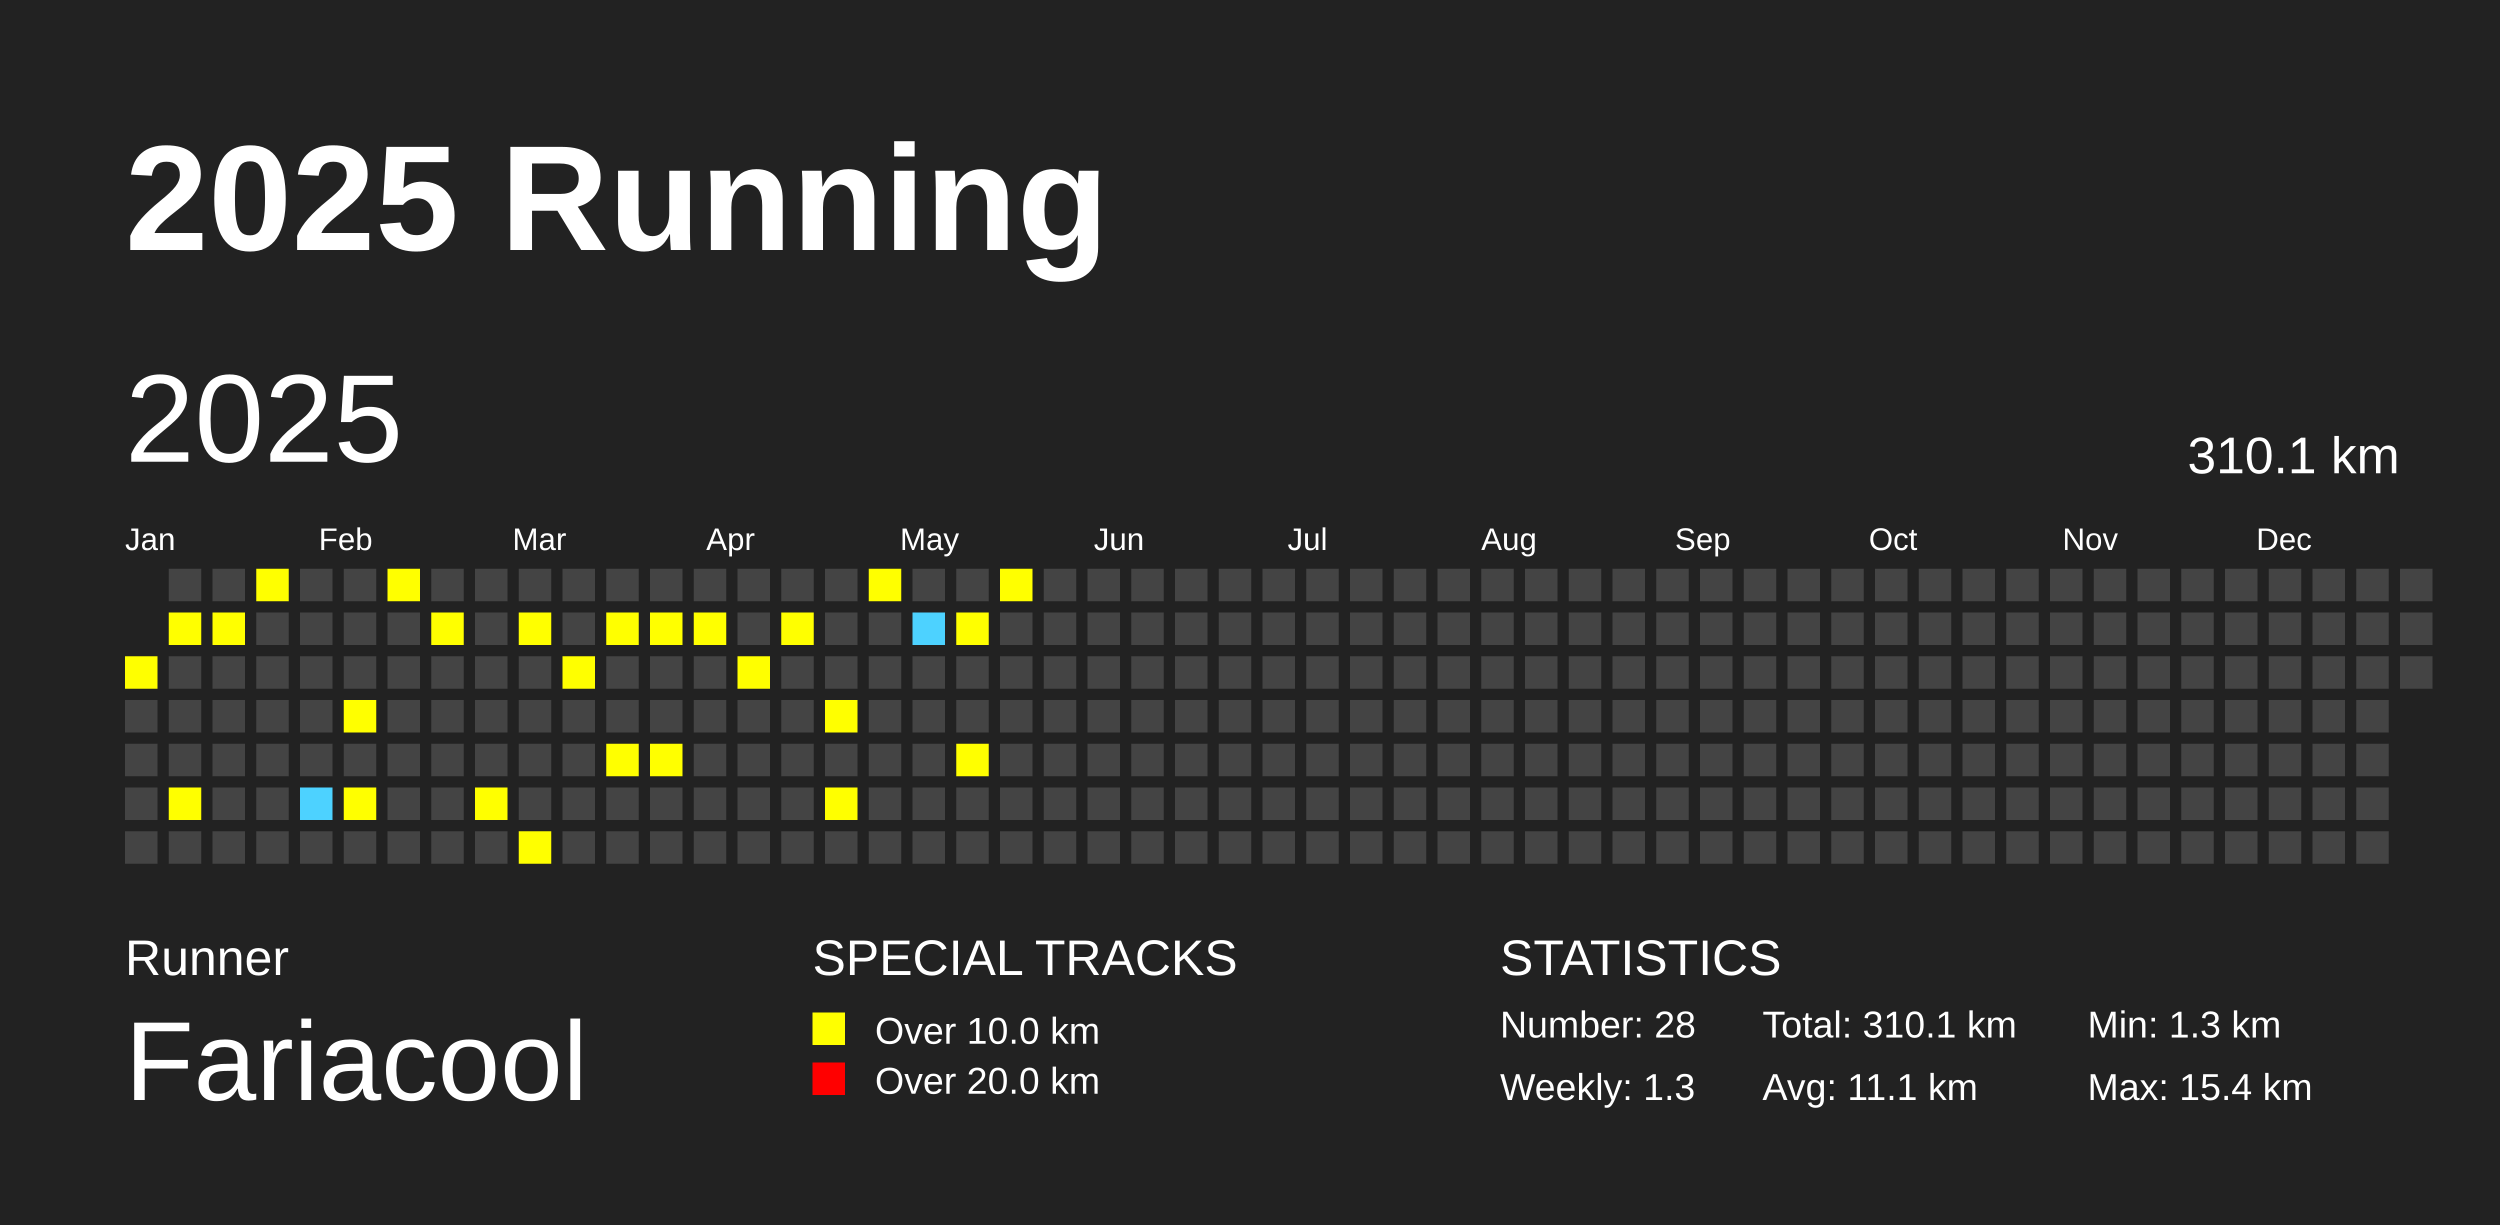
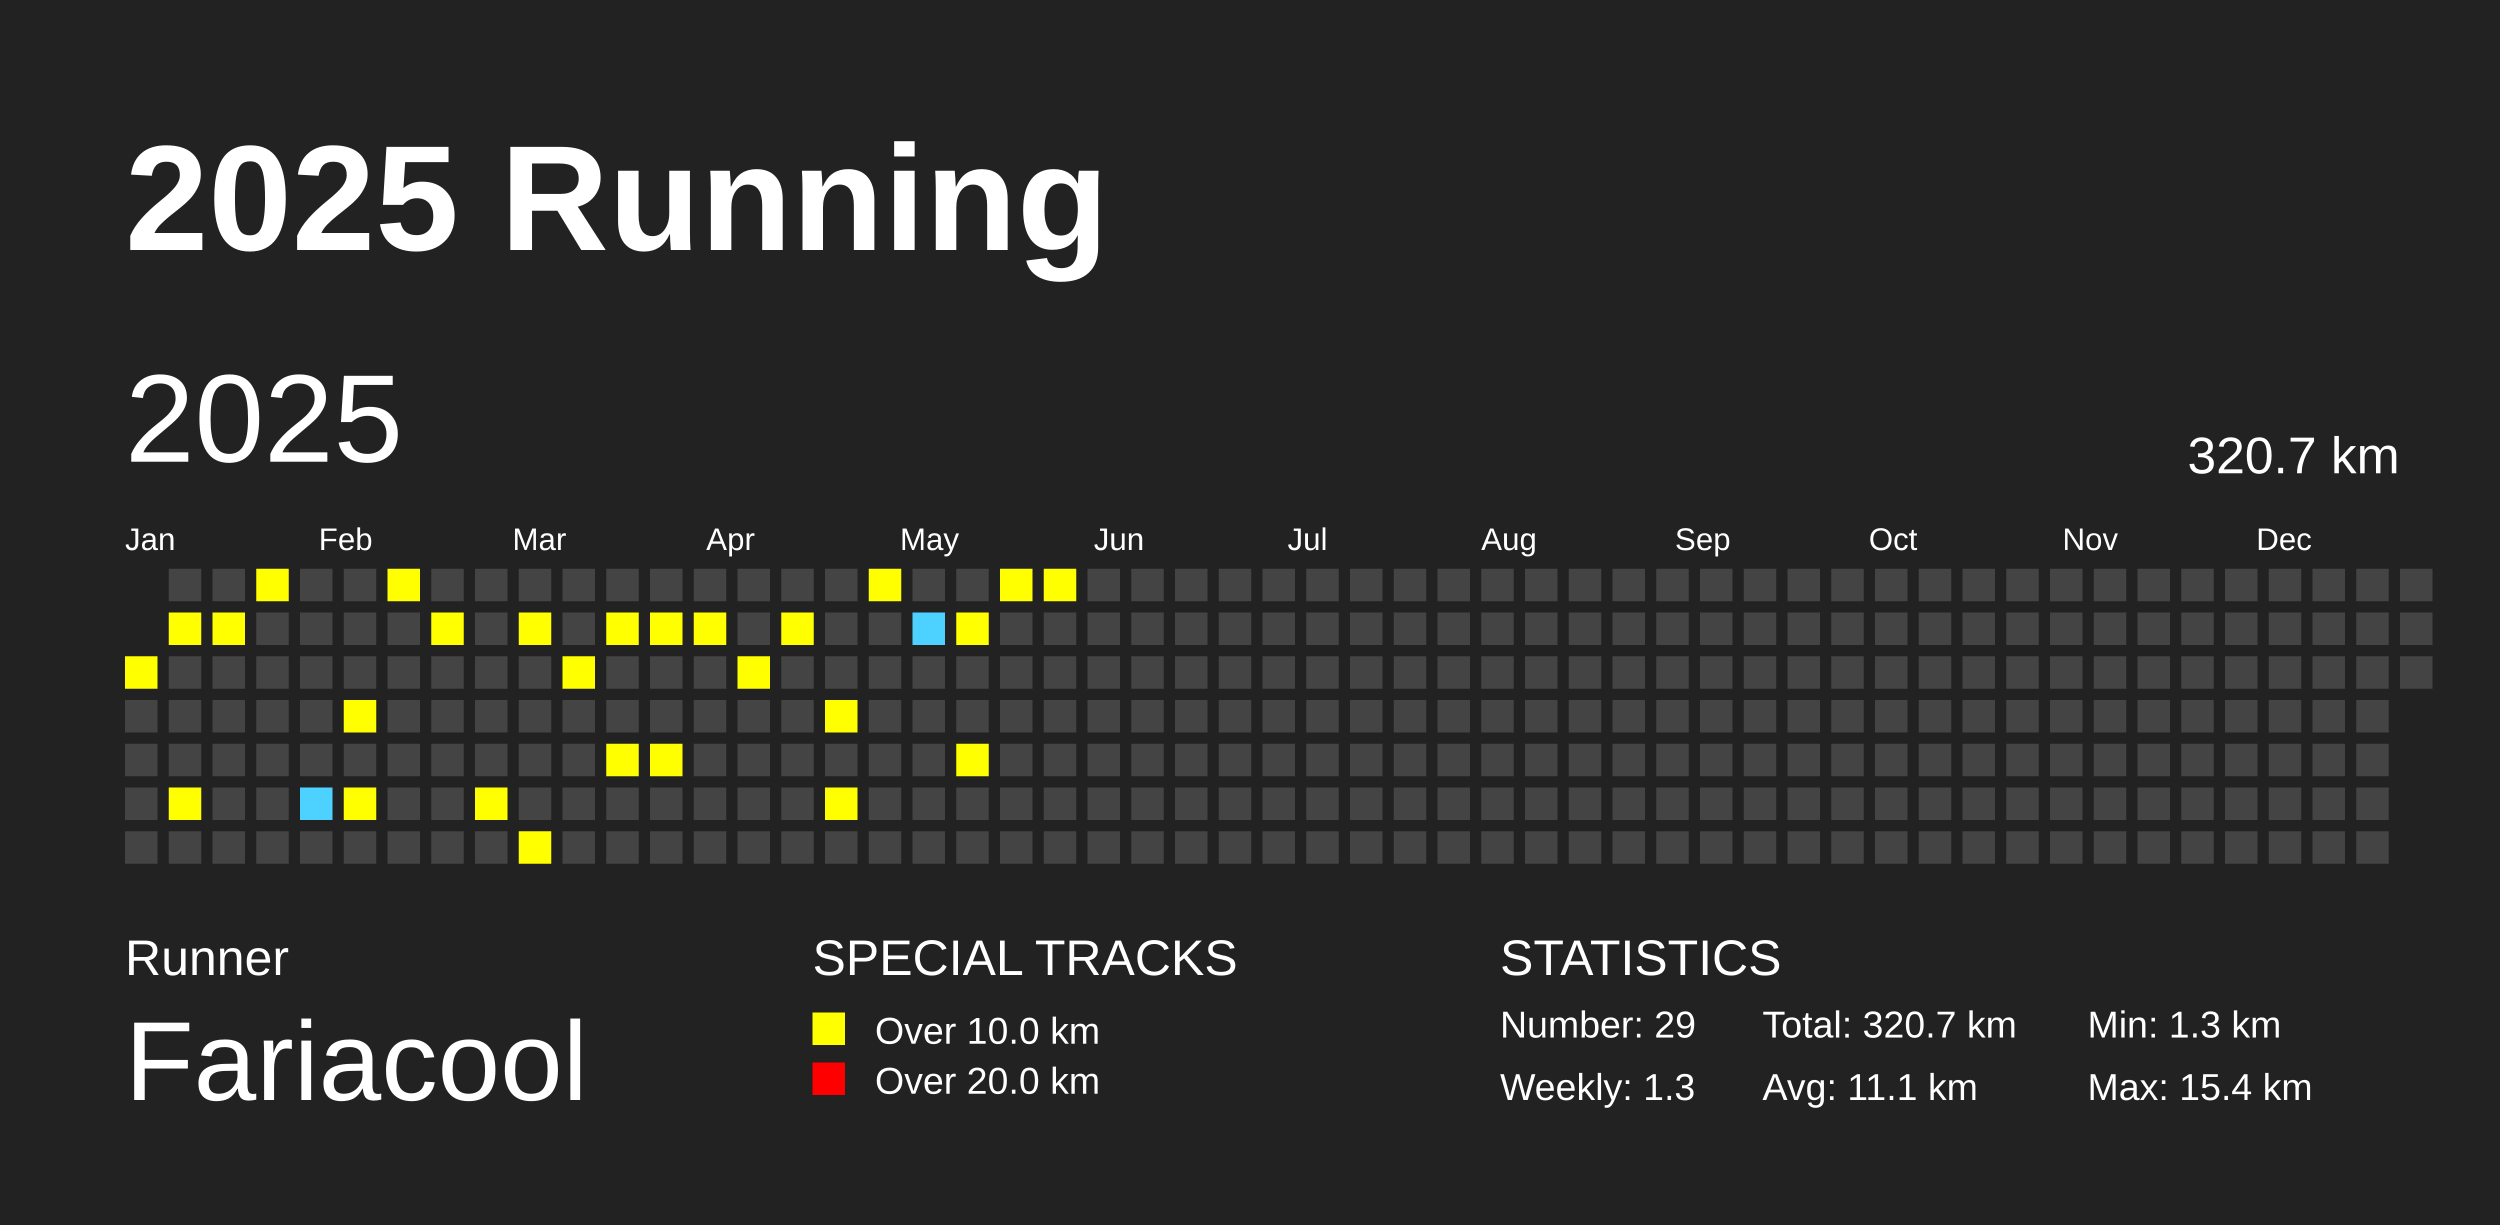
<svg xmlns="http://www.w3.org/2000/svg" baseProfile="full" height="98mm" version="1.1" viewBox="0,0,200,98" width="200mm">
  <defs />
  <rect fill="#222222" height="98" width="200" x="0" y="0" />
  <text fill="#FFFFFF" style="font-size:12px; font-family:Arial; font-weight:bold;" x="10" y="20">2025 Running</text>
  <text fill="#FFFFFF" style="font-size:4px; font-family:Arial" x="10" y="78">Runner</text>
  <text fill="#FFFFFF" style="font-size:9px; font-family:Arial" x="10" y="88">Fariacool</text>
  <text fill="#FFFFFF" style="font-size:4px; font-family:Arial" x="65" y="78">SPECIAL TRACKS</text>
  <rect fill="yellow" height="2.6" width="2.6" x="65" y="81" />
  <text fill="#FFFFFF" style="font-size:3px; font-family:Arial" x="70" y="83.5">Over 10.0 km</text>
  <rect fill="red" height="2.6" width="2.6" x="65" y="85" />
  <text fill="#FFFFFF" style="font-size:3px; font-family:Arial" x="70" y="87.5">Over 20.0 km</text>
  <text fill="#FFFFFF" style="font-size:4px; font-family:Arial" x="120" y="78">STATISTICS</text>
-   <text fill="#FFFFFF" style="font-size:3px; font-family:Arial" x="120" y="83">Number: 28</text>
+   <text fill="#FFFFFF" style="font-size:3px; font-family:Arial" x="120" y="83">Number: 29</text>
  <text fill="#FFFFFF" style="font-size:3px; font-family:Arial" x="120" y="88">Weekly: 1.3</text>
-   <text fill="#FFFFFF" style="font-size:3px; font-family:Arial" x="141" y="83">Total: 310.1 km</text>
+   <text fill="#FFFFFF" style="font-size:3px; font-family:Arial" x="141" y="83">Total: 320.7 km</text>
  <text fill="#FFFFFF" style="font-size:3px; font-family:Arial" x="141" y="88">Avg: 11.1 km</text>
  <text fill="#FFFFFF" style="font-size:3px; font-family:Arial" x="167" y="83">Min: 1.3 km</text>
  <text fill="#FFFFFF" style="font-size:3px; font-family:Arial" x="167" y="88">Max: 15.4 km</text>
  <text dominant-baseline="hanging" fill="#FFFFFF" style="font-size:10.0px; font-family:Arial;" x="10" y="30">2025</text>
-   <text dominant-baseline="hanging" fill="#FFFFFF" style="font-size:4.125px; font-family:Arial;" x="175" y="35">310.1 km</text>
+   <text dominant-baseline="hanging" fill="#FFFFFF" style="font-size:4.125px; font-family:Arial;" x="175" y="35">320.7 km</text>
  <text fill="#FFFFFF" style="font-size:2.5px; font-family:Arial" x="10.0" y="44">Jan</text>
  <text fill="#FFFFFF" style="font-size:2.5px; font-family:Arial" x="25.5" y="44">Feb</text>
  <text fill="#FFFFFF" style="font-size:2.5px; font-family:Arial" x="41.0" y="44">Mar</text>
  <text fill="#FFFFFF" style="font-size:2.5px; font-family:Arial" x="56.5" y="44">Apr</text>
  <text fill="#FFFFFF" style="font-size:2.5px; font-family:Arial" x="72.0" y="44">May</text>
  <text fill="#FFFFFF" style="font-size:2.5px; font-family:Arial" x="87.5" y="44">Jun</text>
  <text fill="#FFFFFF" style="font-size:2.5px; font-family:Arial" x="103.0" y="44">Jul</text>
  <text fill="#FFFFFF" style="font-size:2.5px; font-family:Arial" x="118.5" y="44">Aug</text>
  <text fill="#FFFFFF" style="font-size:2.5px; font-family:Arial" x="134.0" y="44">Sep</text>
  <text fill="#FFFFFF" style="font-size:2.5px; font-family:Arial" x="149.5" y="44">Oct</text>
  <text fill="#FFFFFF" style="font-size:2.5px; font-family:Arial" x="165.0" y="44">Nov</text>
  <text fill="#FFFFFF" style="font-size:2.5px; font-family:Arial" x="180.5" y="44">Dec</text>
  <rect fill="yellow" height="2.6" width="2.6" x="10.0" y="52.5" />
  <rect fill="#444444" height="2.6" width="2.6" x="10.0" y="56.0" />
  <rect fill="#444444" height="2.6" width="2.6" x="10.0" y="59.5" />
  <rect fill="#444444" height="2.6" width="2.6" x="10.0" y="63.0" />
  <rect fill="#444444" height="2.6" width="2.6" x="10.0" y="66.5" />
  <rect fill="#444444" height="2.6" width="2.6" x="13.5" y="45.5" />
  <rect fill="yellow" height="2.6" width="2.6" x="13.5" y="49.0" />
  <rect fill="#444444" height="2.6" width="2.6" x="13.5" y="52.5" />
  <rect fill="#444444" height="2.6" width="2.6" x="13.5" y="56.0" />
  <rect fill="#444444" height="2.6" width="2.6" x="13.5" y="59.5" />
  <rect fill="yellow" height="2.6" width="2.6" x="13.5" y="63.0" />
  <rect fill="#444444" height="2.6" width="2.6" x="13.5" y="66.5" />
  <rect fill="#444444" height="2.6" width="2.6" x="17.0" y="45.5" />
  <rect fill="yellow" height="2.6" width="2.6" x="17.0" y="49.0" />
  <rect fill="#444444" height="2.6" width="2.6" x="17.0" y="52.5" />
  <rect fill="#444444" height="2.6" width="2.6" x="17.0" y="56.0" />
  <rect fill="#444444" height="2.6" width="2.6" x="17.0" y="59.5" />
  <rect fill="#444444" height="2.6" width="2.6" x="17.0" y="63.0" />
  <rect fill="#444444" height="2.6" width="2.6" x="17.0" y="66.5" />
  <rect fill="yellow" height="2.6" width="2.6" x="20.5" y="45.5" />
  <rect fill="#444444" height="2.6" width="2.6" x="20.5" y="49.0" />
  <rect fill="#444444" height="2.6" width="2.6" x="20.5" y="52.5" />
  <rect fill="#444444" height="2.6" width="2.6" x="20.5" y="56.0" />
  <rect fill="#444444" height="2.6" width="2.6" x="20.5" y="59.5" />
  <rect fill="#444444" height="2.6" width="2.6" x="20.5" y="63.0" />
  <rect fill="#444444" height="2.6" width="2.6" x="20.5" y="66.5" />
  <rect fill="#444444" height="2.6" width="2.6" x="24.0" y="45.5" />
  <rect fill="#444444" height="2.6" width="2.6" x="24.0" y="49.0" />
  <rect fill="#444444" height="2.6" width="2.6" x="24.0" y="52.5" />
  <rect fill="#444444" height="2.6" width="2.6" x="24.0" y="56.0" />
  <rect fill="#444444" height="2.6" width="2.6" x="24.0" y="59.5" />
  <rect fill="#4DD2FF" height="2.6" width="2.6" x="24.0" y="63.0" />
  <rect fill="#444444" height="2.6" width="2.6" x="24.0" y="66.5" />
  <rect fill="#444444" height="2.6" width="2.6" x="27.5" y="45.5" />
  <rect fill="#444444" height="2.6" width="2.6" x="27.5" y="49.0" />
  <rect fill="#444444" height="2.6" width="2.6" x="27.5" y="52.5" />
  <rect fill="yellow" height="2.6" width="2.6" x="27.5" y="56.0" />
  <rect fill="#444444" height="2.6" width="2.6" x="27.5" y="59.5" />
  <rect fill="yellow" height="2.6" width="2.6" x="27.5" y="63.0" />
  <rect fill="#444444" height="2.6" width="2.6" x="27.5" y="66.5" />
  <rect fill="yellow" height="2.6" width="2.6" x="31.0" y="45.5" />
  <rect fill="#444444" height="2.6" width="2.6" x="31.0" y="49.0" />
  <rect fill="#444444" height="2.6" width="2.6" x="31.0" y="52.5" />
  <rect fill="#444444" height="2.6" width="2.6" x="31.0" y="56.0" />
  <rect fill="#444444" height="2.6" width="2.6" x="31.0" y="59.5" />
  <rect fill="#444444" height="2.6" width="2.6" x="31.0" y="63.0" />
  <rect fill="#444444" height="2.6" width="2.6" x="31.0" y="66.5" />
  <rect fill="#444444" height="2.6" width="2.6" x="34.5" y="45.5" />
  <rect fill="yellow" height="2.6" width="2.6" x="34.5" y="49.0" />
  <rect fill="#444444" height="2.6" width="2.6" x="34.5" y="52.5" />
  <rect fill="#444444" height="2.6" width="2.6" x="34.5" y="56.0" />
  <rect fill="#444444" height="2.6" width="2.6" x="34.5" y="59.5" />
  <rect fill="#444444" height="2.6" width="2.6" x="34.5" y="63.0" />
  <rect fill="#444444" height="2.6" width="2.6" x="34.5" y="66.5" />
  <rect fill="#444444" height="2.6" width="2.6" x="38.0" y="45.5" />
  <rect fill="#444444" height="2.6" width="2.6" x="38.0" y="49.0" />
  <rect fill="#444444" height="2.6" width="2.6" x="38.0" y="52.5" />
  <rect fill="#444444" height="2.6" width="2.6" x="38.0" y="56.0" />
  <rect fill="#444444" height="2.6" width="2.6" x="38.0" y="59.5" />
  <rect fill="yellow" height="2.6" width="2.6" x="38.0" y="63.0" />
  <rect fill="#444444" height="2.6" width="2.6" x="38.0" y="66.5" />
  <rect fill="#444444" height="2.6" width="2.6" x="41.5" y="45.5" />
  <rect fill="yellow" height="2.6" width="2.6" x="41.5" y="49.0" />
  <rect fill="#444444" height="2.6" width="2.6" x="41.5" y="52.5" />
  <rect fill="#444444" height="2.6" width="2.6" x="41.5" y="56.0" />
  <rect fill="#444444" height="2.6" width="2.6" x="41.5" y="59.5" />
  <rect fill="#444444" height="2.6" width="2.6" x="41.5" y="63.0" />
  <rect fill="yellow" height="2.6" width="2.6" x="41.5" y="66.5" />
  <rect fill="#444444" height="2.6" width="2.6" x="45.0" y="45.5" />
  <rect fill="#444444" height="2.6" width="2.6" x="45.0" y="49.0" />
  <rect fill="yellow" height="2.6" width="2.6" x="45.0" y="52.5" />
  <rect fill="#444444" height="2.6" width="2.6" x="45.0" y="56.0" />
  <rect fill="#444444" height="2.6" width="2.6" x="45.0" y="59.5" />
  <rect fill="#444444" height="2.6" width="2.6" x="45.0" y="63.0" />
  <rect fill="#444444" height="2.6" width="2.6" x="45.0" y="66.5" />
  <rect fill="#444444" height="2.6" width="2.6" x="48.5" y="45.5" />
  <rect fill="yellow" height="2.6" width="2.6" x="48.5" y="49.0" />
  <rect fill="#444444" height="2.6" width="2.6" x="48.5" y="52.5" />
  <rect fill="#444444" height="2.6" width="2.6" x="48.5" y="56.0" />
  <rect fill="yellow" height="2.6" width="2.6" x="48.5" y="59.5" />
  <rect fill="#444444" height="2.6" width="2.6" x="48.5" y="63.0" />
  <rect fill="#444444" height="2.6" width="2.6" x="48.5" y="66.5" />
  <rect fill="#444444" height="2.6" width="2.6" x="52.0" y="45.5" />
  <rect fill="yellow" height="2.6" width="2.6" x="52.0" y="49.0" />
  <rect fill="#444444" height="2.6" width="2.6" x="52.0" y="52.5" />
  <rect fill="#444444" height="2.6" width="2.6" x="52.0" y="56.0" />
  <rect fill="yellow" height="2.6" width="2.6" x="52.0" y="59.5" />
  <rect fill="#444444" height="2.6" width="2.6" x="52.0" y="63.0" />
  <rect fill="#444444" height="2.6" width="2.6" x="52.0" y="66.5" />
  <rect fill="#444444" height="2.6" width="2.6" x="55.5" y="45.5" />
  <rect fill="yellow" height="2.6" width="2.6" x="55.5" y="49.0" />
  <rect fill="#444444" height="2.6" width="2.6" x="55.5" y="52.5" />
  <rect fill="#444444" height="2.6" width="2.6" x="55.5" y="56.0" />
  <rect fill="#444444" height="2.6" width="2.6" x="55.5" y="59.5" />
  <rect fill="#444444" height="2.6" width="2.6" x="55.5" y="63.0" />
  <rect fill="#444444" height="2.6" width="2.6" x="55.5" y="66.5" />
  <rect fill="#444444" height="2.6" width="2.6" x="59.0" y="45.5" />
  <rect fill="#444444" height="2.6" width="2.6" x="59.0" y="49.0" />
  <rect fill="yellow" height="2.6" width="2.6" x="59.0" y="52.5" />
  <rect fill="#444444" height="2.6" width="2.6" x="59.0" y="56.0" />
  <rect fill="#444444" height="2.6" width="2.6" x="59.0" y="59.5" />
  <rect fill="#444444" height="2.6" width="2.6" x="59.0" y="63.0" />
  <rect fill="#444444" height="2.6" width="2.6" x="59.0" y="66.5" />
  <rect fill="#444444" height="2.6" width="2.6" x="62.5" y="45.5" />
  <rect fill="yellow" height="2.6" width="2.6" x="62.5" y="49.0" />
  <rect fill="#444444" height="2.6" width="2.6" x="62.5" y="52.5" />
  <rect fill="#444444" height="2.6" width="2.6" x="62.5" y="56.0" />
  <rect fill="#444444" height="2.6" width="2.6" x="62.5" y="59.5" />
  <rect fill="#444444" height="2.6" width="2.6" x="62.5" y="63.0" />
  <rect fill="#444444" height="2.6" width="2.6" x="62.5" y="66.5" />
  <rect fill="#444444" height="2.6" width="2.6" x="66.0" y="45.5" />
  <rect fill="#444444" height="2.6" width="2.6" x="66.0" y="49.0" />
  <rect fill="#444444" height="2.6" width="2.6" x="66.0" y="52.5" />
  <rect fill="yellow" height="2.6" width="2.6" x="66.0" y="56.0" />
  <rect fill="#444444" height="2.6" width="2.6" x="66.0" y="59.5" />
  <rect fill="yellow" height="2.6" width="2.6" x="66.0" y="63.0" />
  <rect fill="#444444" height="2.6" width="2.6" x="66.0" y="66.5" />
  <rect fill="yellow" height="2.6" width="2.6" x="69.5" y="45.5" />
  <rect fill="#444444" height="2.6" width="2.6" x="69.5" y="49.0" />
  <rect fill="#444444" height="2.6" width="2.6" x="69.5" y="52.5" />
  <rect fill="#444444" height="2.6" width="2.6" x="69.5" y="56.0" />
  <rect fill="#444444" height="2.6" width="2.6" x="69.5" y="59.5" />
  <rect fill="#444444" height="2.6" width="2.6" x="69.5" y="63.0" />
  <rect fill="#444444" height="2.6" width="2.6" x="69.5" y="66.5" />
  <rect fill="#444444" height="2.6" width="2.6" x="73.0" y="45.5" />
  <rect fill="#4DD2FF" height="2.6" width="2.6" x="73.0" y="49.0" />
  <rect fill="#444444" height="2.6" width="2.6" x="73.0" y="52.5" />
  <rect fill="#444444" height="2.6" width="2.6" x="73.0" y="56.0" />
  <rect fill="#444444" height="2.6" width="2.6" x="73.0" y="59.5" />
  <rect fill="#444444" height="2.6" width="2.6" x="73.0" y="63.0" />
  <rect fill="#444444" height="2.6" width="2.6" x="73.0" y="66.5" />
  <rect fill="#444444" height="2.6" width="2.6" x="76.5" y="45.5" />
  <rect fill="yellow" height="2.6" width="2.6" x="76.5" y="49.0" />
  <rect fill="#444444" height="2.6" width="2.6" x="76.5" y="52.5" />
  <rect fill="#444444" height="2.6" width="2.6" x="76.5" y="56.0" />
  <rect fill="yellow" height="2.6" width="2.6" x="76.5" y="59.5" />
  <rect fill="#444444" height="2.6" width="2.6" x="76.5" y="63.0" />
  <rect fill="#444444" height="2.6" width="2.6" x="76.5" y="66.5" />
  <rect fill="yellow" height="2.6" width="2.6" x="80.0" y="45.5" />
  <rect fill="#444444" height="2.6" width="2.6" x="80.0" y="49.0" />
  <rect fill="#444444" height="2.6" width="2.6" x="80.0" y="52.5" />
  <rect fill="#444444" height="2.6" width="2.6" x="80.0" y="56.0" />
  <rect fill="#444444" height="2.6" width="2.6" x="80.0" y="59.5" />
  <rect fill="#444444" height="2.6" width="2.6" x="80.0" y="63.0" />
  <rect fill="#444444" height="2.6" width="2.6" x="80.0" y="66.5" />
-   <rect fill="#444444" height="2.6" width="2.6" x="83.5" y="45.5" />
+   <rect fill="yellow" height="2.6" width="2.6" x="83.5" y="45.5" />
  <rect fill="#444444" height="2.6" width="2.6" x="83.5" y="49.0" />
  <rect fill="#444444" height="2.6" width="2.6" x="83.5" y="52.5" />
  <rect fill="#444444" height="2.6" width="2.6" x="83.5" y="56.0" />
  <rect fill="#444444" height="2.6" width="2.6" x="83.5" y="59.5" />
  <rect fill="#444444" height="2.6" width="2.6" x="83.5" y="63.0" />
  <rect fill="#444444" height="2.6" width="2.6" x="83.5" y="66.5" />
  <rect fill="#444444" height="2.6" width="2.6" x="87.0" y="45.5" />
  <rect fill="#444444" height="2.6" width="2.6" x="87.0" y="49.0" />
  <rect fill="#444444" height="2.6" width="2.6" x="87.0" y="52.5" />
  <rect fill="#444444" height="2.6" width="2.6" x="87.0" y="56.0" />
  <rect fill="#444444" height="2.6" width="2.6" x="87.0" y="59.5" />
  <rect fill="#444444" height="2.6" width="2.6" x="87.0" y="63.0" />
  <rect fill="#444444" height="2.6" width="2.6" x="87.0" y="66.5" />
  <rect fill="#444444" height="2.6" width="2.6" x="90.5" y="45.5" />
  <rect fill="#444444" height="2.6" width="2.6" x="90.5" y="49.0" />
  <rect fill="#444444" height="2.6" width="2.6" x="90.5" y="52.5" />
  <rect fill="#444444" height="2.6" width="2.6" x="90.5" y="56.0" />
  <rect fill="#444444" height="2.6" width="2.6" x="90.5" y="59.5" />
  <rect fill="#444444" height="2.6" width="2.6" x="90.5" y="63.0" />
  <rect fill="#444444" height="2.6" width="2.6" x="90.5" y="66.5" />
  <rect fill="#444444" height="2.6" width="2.6" x="94.0" y="45.5" />
  <rect fill="#444444" height="2.6" width="2.6" x="94.0" y="49.0" />
  <rect fill="#444444" height="2.6" width="2.6" x="94.0" y="52.5" />
  <rect fill="#444444" height="2.6" width="2.6" x="94.0" y="56.0" />
  <rect fill="#444444" height="2.6" width="2.6" x="94.0" y="59.5" />
  <rect fill="#444444" height="2.6" width="2.6" x="94.0" y="63.0" />
  <rect fill="#444444" height="2.6" width="2.6" x="94.0" y="66.5" />
  <rect fill="#444444" height="2.6" width="2.6" x="97.5" y="45.5" />
  <rect fill="#444444" height="2.6" width="2.6" x="97.5" y="49.0" />
  <rect fill="#444444" height="2.6" width="2.6" x="97.5" y="52.5" />
  <rect fill="#444444" height="2.6" width="2.6" x="97.5" y="56.0" />
  <rect fill="#444444" height="2.6" width="2.6" x="97.5" y="59.5" />
  <rect fill="#444444" height="2.6" width="2.6" x="97.5" y="63.0" />
  <rect fill="#444444" height="2.6" width="2.6" x="97.5" y="66.5" />
  <rect fill="#444444" height="2.6" width="2.6" x="101.0" y="45.5" />
  <rect fill="#444444" height="2.6" width="2.6" x="101.0" y="49.0" />
  <rect fill="#444444" height="2.6" width="2.6" x="101.0" y="52.5" />
  <rect fill="#444444" height="2.6" width="2.6" x="101.0" y="56.0" />
  <rect fill="#444444" height="2.6" width="2.6" x="101.0" y="59.5" />
  <rect fill="#444444" height="2.6" width="2.6" x="101.0" y="63.0" />
  <rect fill="#444444" height="2.6" width="2.6" x="101.0" y="66.5" />
  <rect fill="#444444" height="2.6" width="2.6" x="104.5" y="45.5" />
  <rect fill="#444444" height="2.6" width="2.6" x="104.5" y="49.0" />
  <rect fill="#444444" height="2.6" width="2.6" x="104.5" y="52.5" />
  <rect fill="#444444" height="2.6" width="2.6" x="104.5" y="56.0" />
  <rect fill="#444444" height="2.6" width="2.6" x="104.5" y="59.5" />
  <rect fill="#444444" height="2.6" width="2.6" x="104.5" y="63.0" />
  <rect fill="#444444" height="2.6" width="2.6" x="104.5" y="66.5" />
  <rect fill="#444444" height="2.6" width="2.6" x="108.0" y="45.5" />
  <rect fill="#444444" height="2.6" width="2.6" x="108.0" y="49.0" />
  <rect fill="#444444" height="2.6" width="2.6" x="108.0" y="52.5" />
  <rect fill="#444444" height="2.6" width="2.6" x="108.0" y="56.0" />
  <rect fill="#444444" height="2.6" width="2.6" x="108.0" y="59.5" />
  <rect fill="#444444" height="2.6" width="2.6" x="108.0" y="63.0" />
  <rect fill="#444444" height="2.6" width="2.6" x="108.0" y="66.5" />
  <rect fill="#444444" height="2.6" width="2.6" x="111.5" y="45.5" />
  <rect fill="#444444" height="2.6" width="2.6" x="111.5" y="49.0" />
  <rect fill="#444444" height="2.6" width="2.6" x="111.5" y="52.5" />
  <rect fill="#444444" height="2.6" width="2.6" x="111.5" y="56.0" />
  <rect fill="#444444" height="2.6" width="2.6" x="111.5" y="59.5" />
  <rect fill="#444444" height="2.6" width="2.6" x="111.5" y="63.0" />
  <rect fill="#444444" height="2.6" width="2.6" x="111.5" y="66.5" />
  <rect fill="#444444" height="2.6" width="2.6" x="115.0" y="45.5" />
  <rect fill="#444444" height="2.6" width="2.6" x="115.0" y="49.0" />
  <rect fill="#444444" height="2.6" width="2.6" x="115.0" y="52.5" />
  <rect fill="#444444" height="2.6" width="2.6" x="115.0" y="56.0" />
  <rect fill="#444444" height="2.6" width="2.6" x="115.0" y="59.5" />
  <rect fill="#444444" height="2.6" width="2.6" x="115.0" y="63.0" />
  <rect fill="#444444" height="2.6" width="2.6" x="115.0" y="66.5" />
  <rect fill="#444444" height="2.6" width="2.6" x="118.5" y="45.5" />
  <rect fill="#444444" height="2.6" width="2.6" x="118.5" y="49.0" />
  <rect fill="#444444" height="2.6" width="2.6" x="118.5" y="52.5" />
  <rect fill="#444444" height="2.6" width="2.6" x="118.5" y="56.0" />
  <rect fill="#444444" height="2.6" width="2.6" x="118.5" y="59.5" />
  <rect fill="#444444" height="2.6" width="2.6" x="118.5" y="63.0" />
  <rect fill="#444444" height="2.6" width="2.6" x="118.5" y="66.5" />
  <rect fill="#444444" height="2.6" width="2.6" x="122.0" y="45.5" />
  <rect fill="#444444" height="2.6" width="2.6" x="122.0" y="49.0" />
  <rect fill="#444444" height="2.6" width="2.6" x="122.0" y="52.5" />
  <rect fill="#444444" height="2.6" width="2.6" x="122.0" y="56.0" />
  <rect fill="#444444" height="2.6" width="2.6" x="122.0" y="59.5" />
  <rect fill="#444444" height="2.6" width="2.6" x="122.0" y="63.0" />
  <rect fill="#444444" height="2.6" width="2.6" x="122.0" y="66.5" />
  <rect fill="#444444" height="2.6" width="2.6" x="125.5" y="45.5" />
  <rect fill="#444444" height="2.6" width="2.6" x="125.5" y="49.0" />
  <rect fill="#444444" height="2.6" width="2.6" x="125.5" y="52.5" />
  <rect fill="#444444" height="2.6" width="2.6" x="125.5" y="56.0" />
  <rect fill="#444444" height="2.6" width="2.6" x="125.5" y="59.5" />
  <rect fill="#444444" height="2.6" width="2.6" x="125.5" y="63.0" />
  <rect fill="#444444" height="2.6" width="2.6" x="125.5" y="66.5" />
  <rect fill="#444444" height="2.6" width="2.6" x="129.0" y="45.5" />
  <rect fill="#444444" height="2.6" width="2.6" x="129.0" y="49.0" />
  <rect fill="#444444" height="2.6" width="2.6" x="129.0" y="52.5" />
  <rect fill="#444444" height="2.6" width="2.6" x="129.0" y="56.0" />
  <rect fill="#444444" height="2.6" width="2.6" x="129.0" y="59.5" />
  <rect fill="#444444" height="2.6" width="2.6" x="129.0" y="63.0" />
  <rect fill="#444444" height="2.6" width="2.6" x="129.0" y="66.5" />
  <rect fill="#444444" height="2.6" width="2.6" x="132.5" y="45.5" />
  <rect fill="#444444" height="2.6" width="2.6" x="132.5" y="49.0" />
  <rect fill="#444444" height="2.6" width="2.6" x="132.5" y="52.5" />
  <rect fill="#444444" height="2.6" width="2.6" x="132.5" y="56.0" />
  <rect fill="#444444" height="2.6" width="2.6" x="132.5" y="59.5" />
  <rect fill="#444444" height="2.6" width="2.6" x="132.5" y="63.0" />
  <rect fill="#444444" height="2.6" width="2.6" x="132.5" y="66.5" />
  <rect fill="#444444" height="2.6" width="2.6" x="136.0" y="45.5" />
  <rect fill="#444444" height="2.6" width="2.6" x="136.0" y="49.0" />
  <rect fill="#444444" height="2.6" width="2.6" x="136.0" y="52.5" />
  <rect fill="#444444" height="2.6" width="2.6" x="136.0" y="56.0" />
  <rect fill="#444444" height="2.6" width="2.6" x="136.0" y="59.5" />
  <rect fill="#444444" height="2.6" width="2.6" x="136.0" y="63.0" />
  <rect fill="#444444" height="2.6" width="2.6" x="136.0" y="66.5" />
  <rect fill="#444444" height="2.6" width="2.6" x="139.5" y="45.5" />
  <rect fill="#444444" height="2.6" width="2.6" x="139.5" y="49.0" />
  <rect fill="#444444" height="2.6" width="2.6" x="139.5" y="52.5" />
  <rect fill="#444444" height="2.6" width="2.6" x="139.5" y="56.0" />
  <rect fill="#444444" height="2.6" width="2.6" x="139.5" y="59.5" />
  <rect fill="#444444" height="2.6" width="2.6" x="139.5" y="63.0" />
  <rect fill="#444444" height="2.6" width="2.6" x="139.5" y="66.5" />
  <rect fill="#444444" height="2.6" width="2.6" x="143.0" y="45.5" />
  <rect fill="#444444" height="2.6" width="2.6" x="143.0" y="49.0" />
  <rect fill="#444444" height="2.6" width="2.6" x="143.0" y="52.5" />
  <rect fill="#444444" height="2.6" width="2.6" x="143.0" y="56.0" />
  <rect fill="#444444" height="2.6" width="2.6" x="143.0" y="59.5" />
  <rect fill="#444444" height="2.6" width="2.6" x="143.0" y="63.0" />
  <rect fill="#444444" height="2.6" width="2.6" x="143.0" y="66.5" />
  <rect fill="#444444" height="2.6" width="2.6" x="146.5" y="45.5" />
  <rect fill="#444444" height="2.6" width="2.6" x="146.5" y="49.0" />
  <rect fill="#444444" height="2.6" width="2.6" x="146.5" y="52.5" />
  <rect fill="#444444" height="2.6" width="2.6" x="146.5" y="56.0" />
  <rect fill="#444444" height="2.6" width="2.6" x="146.5" y="59.5" />
  <rect fill="#444444" height="2.6" width="2.6" x="146.5" y="63.0" />
  <rect fill="#444444" height="2.6" width="2.6" x="146.5" y="66.5" />
  <rect fill="#444444" height="2.6" width="2.6" x="150.0" y="45.5" />
  <rect fill="#444444" height="2.6" width="2.6" x="150.0" y="49.0" />
  <rect fill="#444444" height="2.6" width="2.6" x="150.0" y="52.5" />
  <rect fill="#444444" height="2.6" width="2.6" x="150.0" y="56.0" />
  <rect fill="#444444" height="2.6" width="2.6" x="150.0" y="59.5" />
  <rect fill="#444444" height="2.6" width="2.6" x="150.0" y="63.0" />
  <rect fill="#444444" height="2.6" width="2.6" x="150.0" y="66.5" />
  <rect fill="#444444" height="2.6" width="2.6" x="153.5" y="45.5" />
  <rect fill="#444444" height="2.6" width="2.6" x="153.5" y="49.0" />
  <rect fill="#444444" height="2.6" width="2.6" x="153.5" y="52.5" />
  <rect fill="#444444" height="2.6" width="2.6" x="153.5" y="56.0" />
  <rect fill="#444444" height="2.6" width="2.6" x="153.5" y="59.5" />
  <rect fill="#444444" height="2.6" width="2.6" x="153.5" y="63.0" />
  <rect fill="#444444" height="2.6" width="2.6" x="153.5" y="66.5" />
  <rect fill="#444444" height="2.6" width="2.6" x="157.0" y="45.5" />
  <rect fill="#444444" height="2.6" width="2.6" x="157.0" y="49.0" />
  <rect fill="#444444" height="2.6" width="2.6" x="157.0" y="52.5" />
  <rect fill="#444444" height="2.6" width="2.6" x="157.0" y="56.0" />
  <rect fill="#444444" height="2.6" width="2.6" x="157.0" y="59.5" />
  <rect fill="#444444" height="2.6" width="2.6" x="157.0" y="63.0" />
  <rect fill="#444444" height="2.6" width="2.6" x="157.0" y="66.5" />
  <rect fill="#444444" height="2.6" width="2.6" x="160.5" y="45.5" />
  <rect fill="#444444" height="2.6" width="2.6" x="160.5" y="49.0" />
  <rect fill="#444444" height="2.6" width="2.6" x="160.5" y="52.5" />
  <rect fill="#444444" height="2.6" width="2.6" x="160.5" y="56.0" />
  <rect fill="#444444" height="2.6" width="2.6" x="160.5" y="59.5" />
  <rect fill="#444444" height="2.6" width="2.6" x="160.5" y="63.0" />
  <rect fill="#444444" height="2.6" width="2.6" x="160.5" y="66.5" />
  <rect fill="#444444" height="2.6" width="2.6" x="164.0" y="45.5" />
  <rect fill="#444444" height="2.6" width="2.6" x="164.0" y="49.0" />
  <rect fill="#444444" height="2.6" width="2.6" x="164.0" y="52.5" />
  <rect fill="#444444" height="2.6" width="2.6" x="164.0" y="56.0" />
  <rect fill="#444444" height="2.6" width="2.6" x="164.0" y="59.5" />
  <rect fill="#444444" height="2.6" width="2.6" x="164.0" y="63.0" />
  <rect fill="#444444" height="2.6" width="2.6" x="164.0" y="66.5" />
  <rect fill="#444444" height="2.6" width="2.6" x="167.5" y="45.5" />
  <rect fill="#444444" height="2.6" width="2.6" x="167.5" y="49.0" />
  <rect fill="#444444" height="2.6" width="2.6" x="167.5" y="52.5" />
  <rect fill="#444444" height="2.6" width="2.6" x="167.5" y="56.0" />
  <rect fill="#444444" height="2.6" width="2.6" x="167.5" y="59.5" />
  <rect fill="#444444" height="2.6" width="2.6" x="167.5" y="63.0" />
  <rect fill="#444444" height="2.6" width="2.6" x="167.5" y="66.5" />
  <rect fill="#444444" height="2.6" width="2.6" x="171.0" y="45.5" />
  <rect fill="#444444" height="2.6" width="2.6" x="171.0" y="49.0" />
  <rect fill="#444444" height="2.6" width="2.6" x="171.0" y="52.5" />
  <rect fill="#444444" height="2.6" width="2.6" x="171.0" y="56.0" />
  <rect fill="#444444" height="2.6" width="2.6" x="171.0" y="59.5" />
  <rect fill="#444444" height="2.6" width="2.6" x="171.0" y="63.0" />
  <rect fill="#444444" height="2.6" width="2.6" x="171.0" y="66.5" />
  <rect fill="#444444" height="2.6" width="2.6" x="174.5" y="45.5" />
  <rect fill="#444444" height="2.6" width="2.6" x="174.5" y="49.0" />
  <rect fill="#444444" height="2.6" width="2.6" x="174.5" y="52.5" />
  <rect fill="#444444" height="2.6" width="2.6" x="174.5" y="56.0" />
  <rect fill="#444444" height="2.6" width="2.6" x="174.5" y="59.5" />
  <rect fill="#444444" height="2.6" width="2.6" x="174.5" y="63.0" />
  <rect fill="#444444" height="2.6" width="2.6" x="174.5" y="66.5" />
  <rect fill="#444444" height="2.6" width="2.6" x="178.0" y="45.5" />
  <rect fill="#444444" height="2.6" width="2.6" x="178.0" y="49.0" />
  <rect fill="#444444" height="2.6" width="2.6" x="178.0" y="52.5" />
  <rect fill="#444444" height="2.6" width="2.6" x="178.0" y="56.0" />
  <rect fill="#444444" height="2.6" width="2.6" x="178.0" y="59.5" />
  <rect fill="#444444" height="2.6" width="2.6" x="178.0" y="63.0" />
  <rect fill="#444444" height="2.6" width="2.6" x="178.0" y="66.5" />
  <rect fill="#444444" height="2.6" width="2.6" x="181.5" y="45.5" />
  <rect fill="#444444" height="2.6" width="2.6" x="181.5" y="49.0" />
  <rect fill="#444444" height="2.6" width="2.6" x="181.5" y="52.5" />
  <rect fill="#444444" height="2.6" width="2.6" x="181.5" y="56.0" />
  <rect fill="#444444" height="2.6" width="2.6" x="181.5" y="59.5" />
  <rect fill="#444444" height="2.6" width="2.6" x="181.5" y="63.0" />
  <rect fill="#444444" height="2.6" width="2.6" x="181.5" y="66.5" />
  <rect fill="#444444" height="2.6" width="2.6" x="185.0" y="45.5" />
  <rect fill="#444444" height="2.6" width="2.6" x="185.0" y="49.0" />
  <rect fill="#444444" height="2.6" width="2.6" x="185.0" y="52.5" />
  <rect fill="#444444" height="2.6" width="2.6" x="185.0" y="56.0" />
  <rect fill="#444444" height="2.6" width="2.6" x="185.0" y="59.5" />
  <rect fill="#444444" height="2.6" width="2.6" x="185.0" y="63.0" />
  <rect fill="#444444" height="2.6" width="2.6" x="185.0" y="66.5" />
  <rect fill="#444444" height="2.6" width="2.6" x="188.5" y="45.5" />
  <rect fill="#444444" height="2.6" width="2.6" x="188.5" y="49.0" />
  <rect fill="#444444" height="2.6" width="2.6" x="188.5" y="52.5" />
  <rect fill="#444444" height="2.6" width="2.6" x="188.5" y="56.0" />
  <rect fill="#444444" height="2.6" width="2.6" x="188.5" y="59.5" />
  <rect fill="#444444" height="2.6" width="2.6" x="188.5" y="63.0" />
  <rect fill="#444444" height="2.6" width="2.6" x="188.5" y="66.5" />
  <rect fill="#444444" height="2.6" width="2.6" x="192.0" y="45.5" />
  <rect fill="#444444" height="2.6" width="2.6" x="192.0" y="49.0" />
  <rect fill="#444444" height="2.6" width="2.6" x="192.0" y="52.5" />
</svg>
